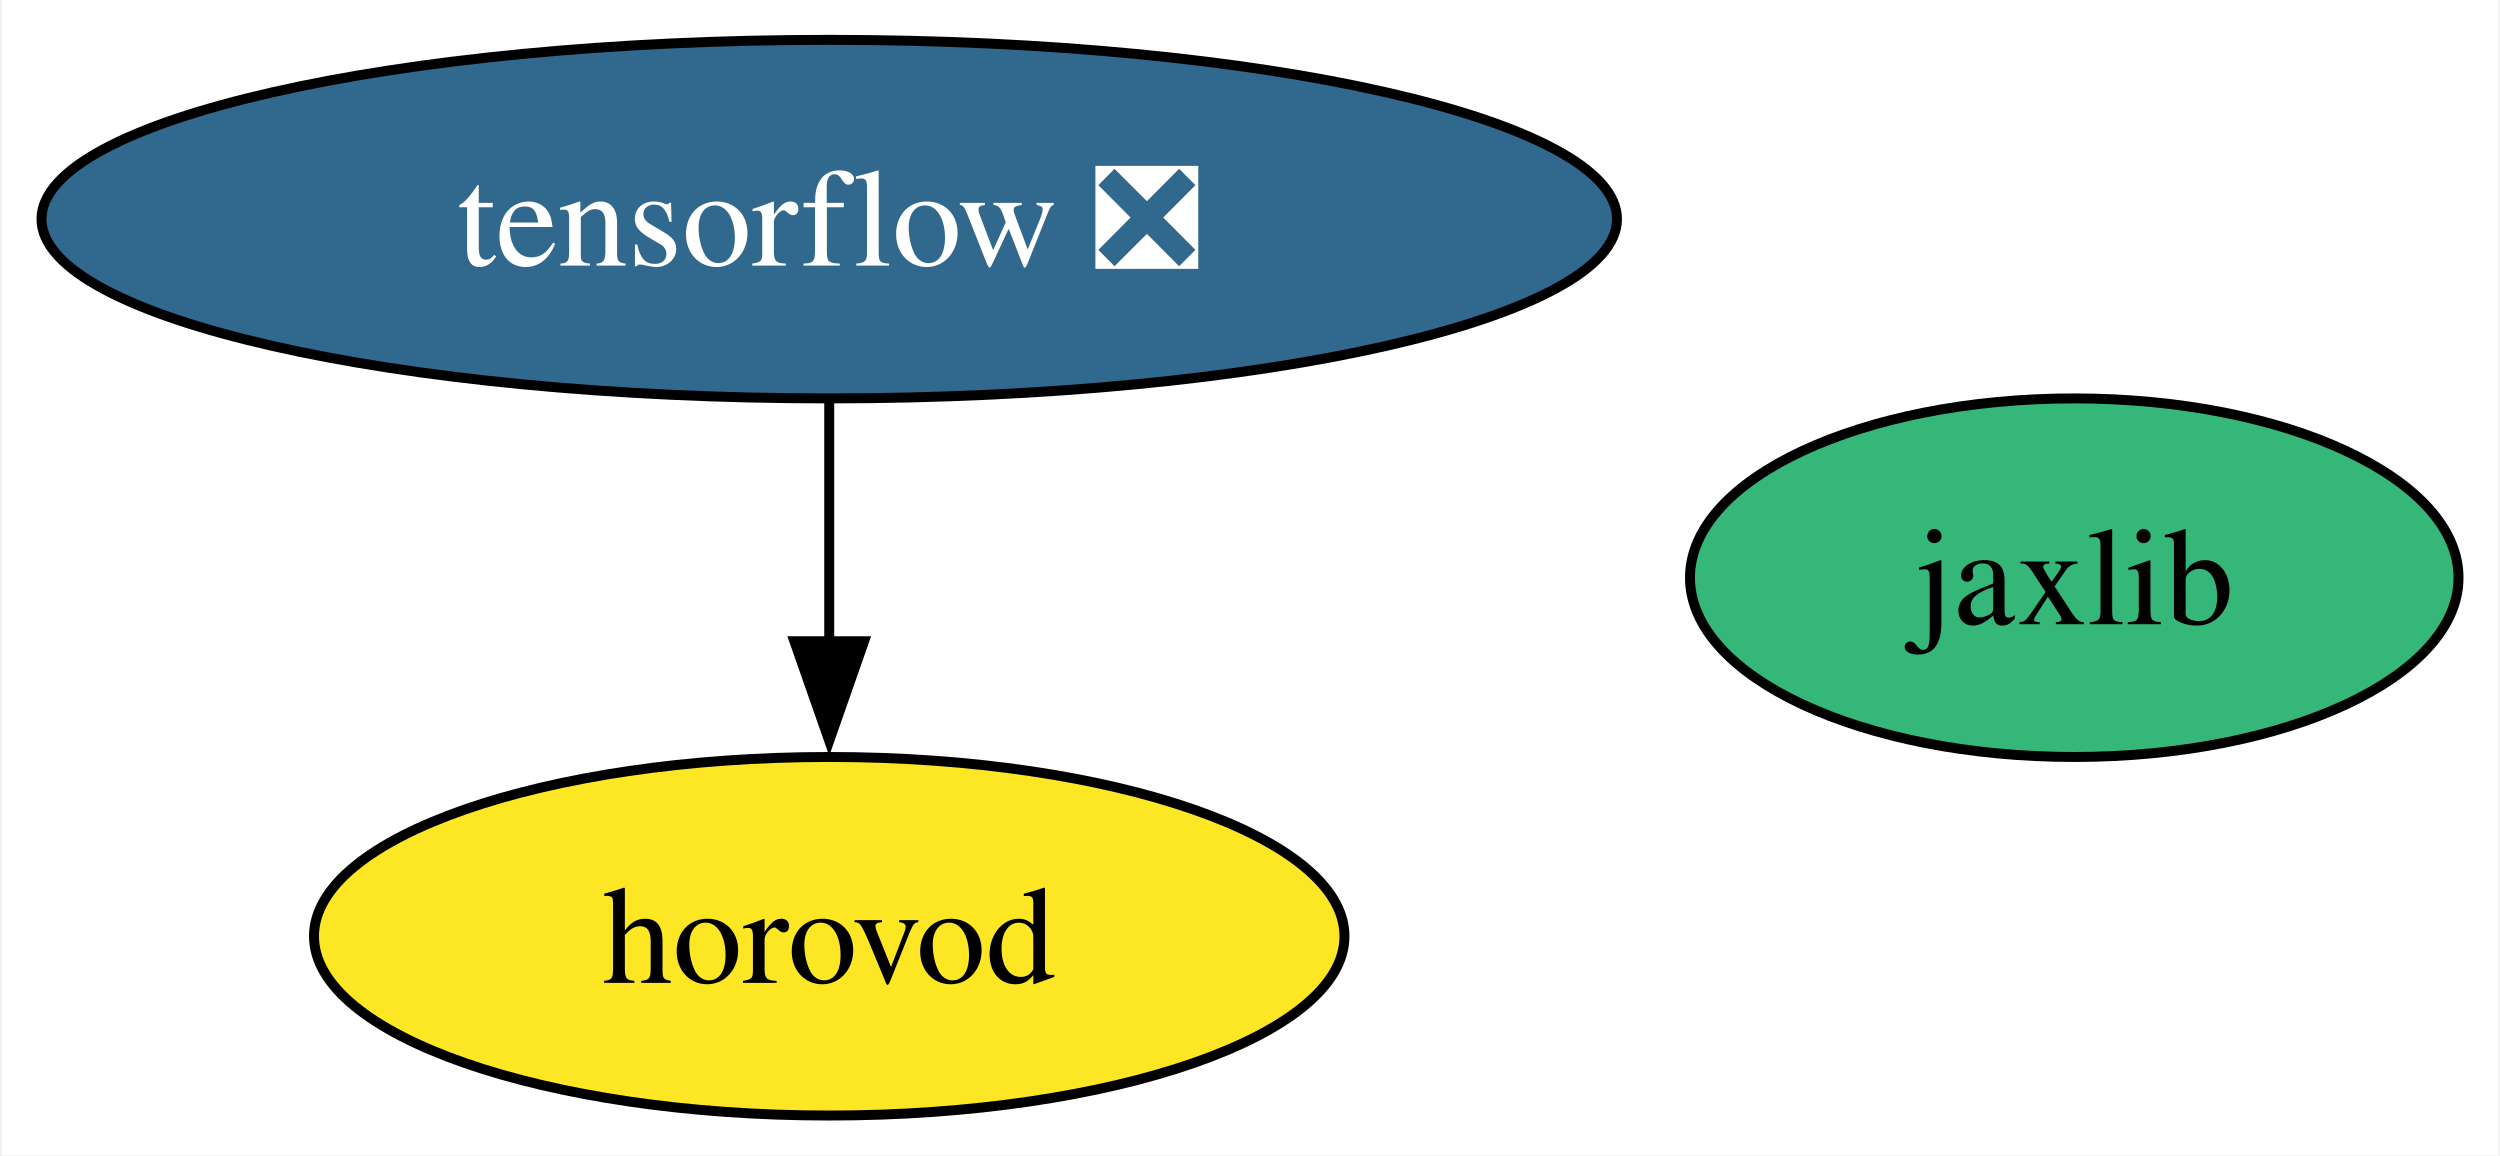
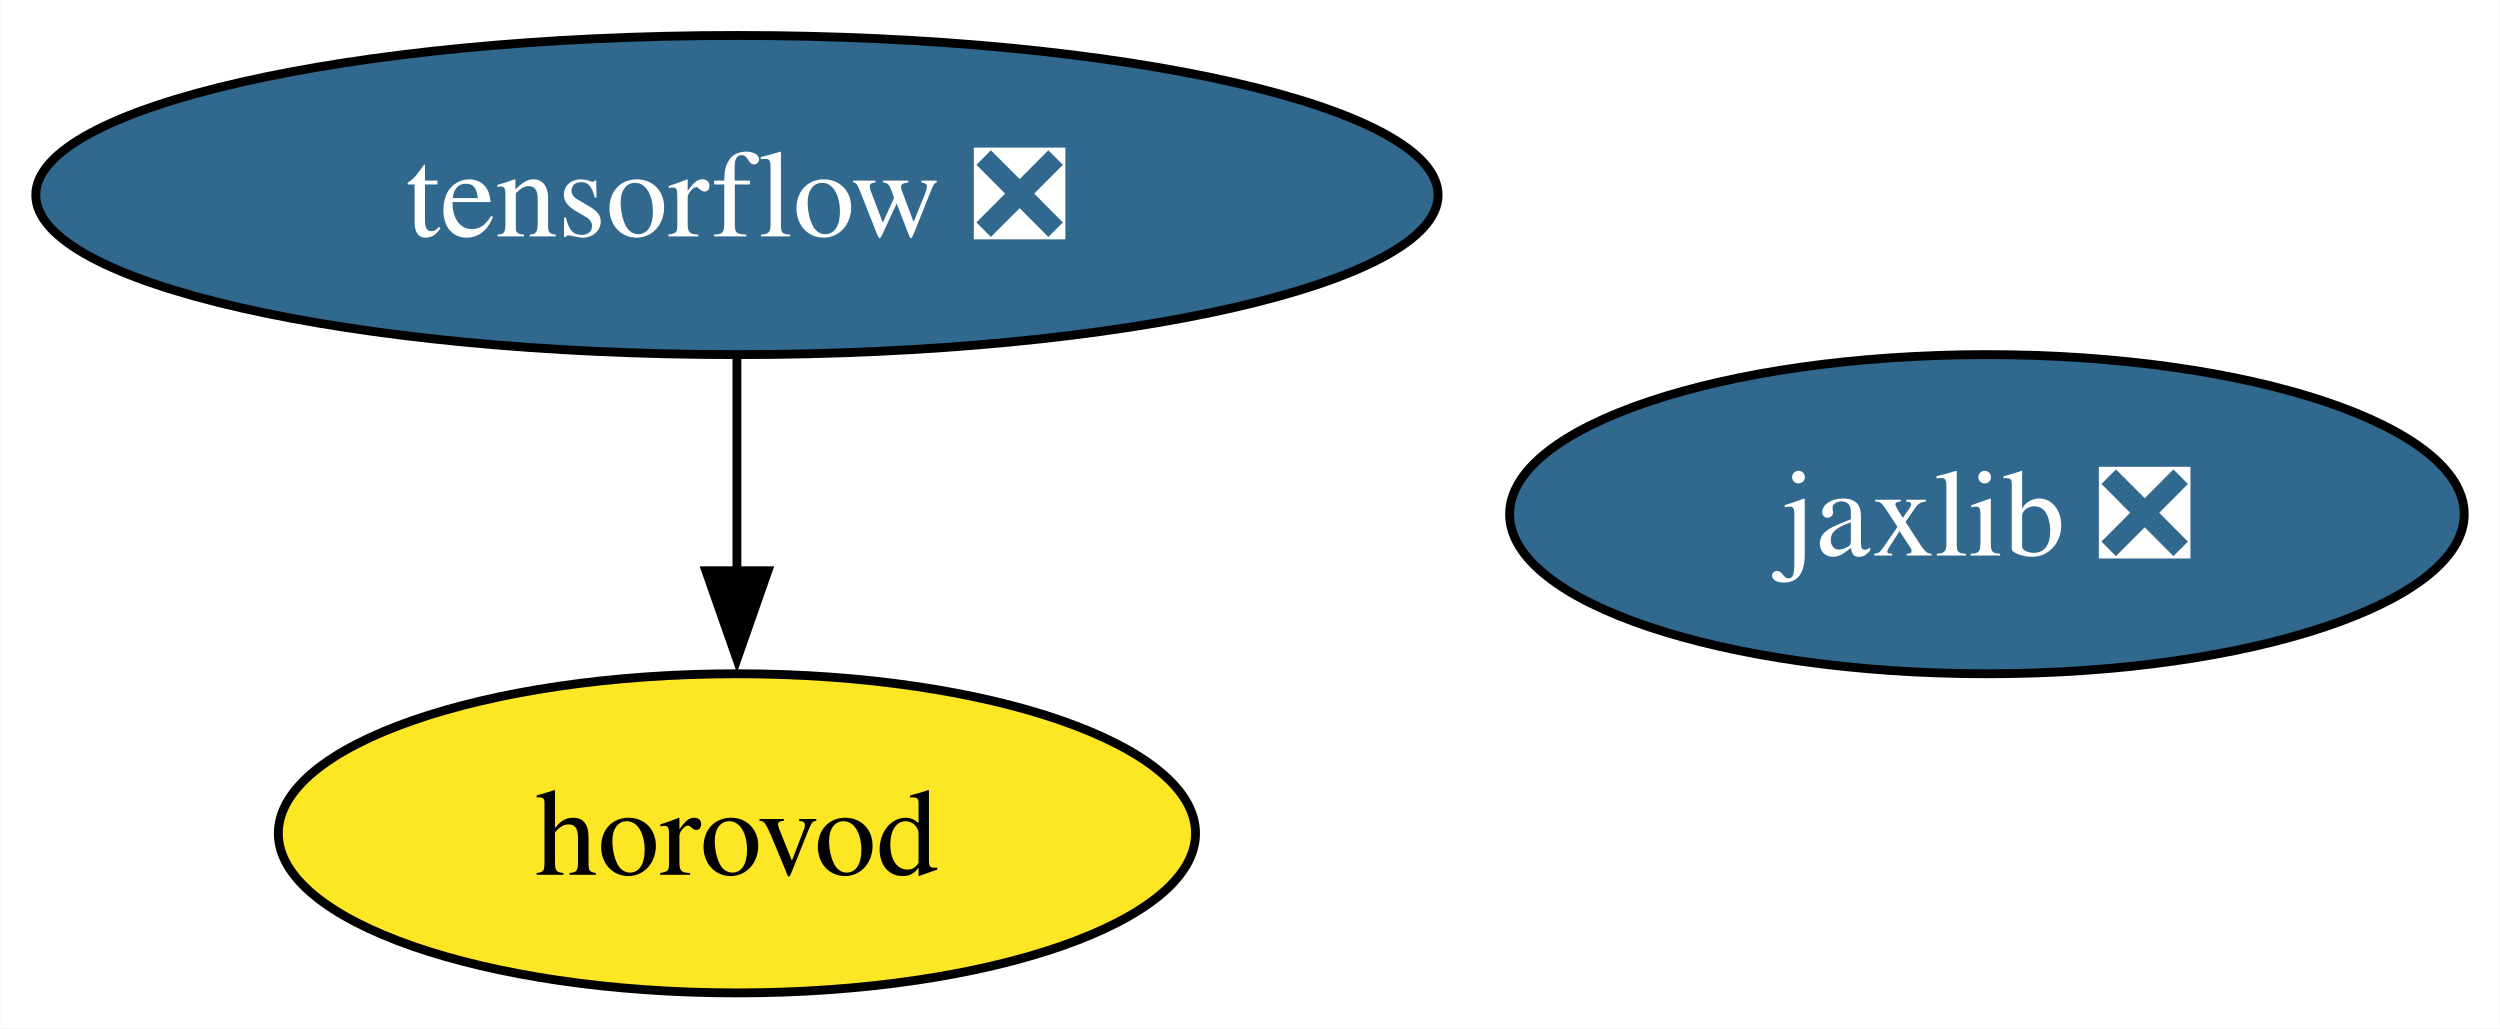
- <svg xmlns="http://www.w3.org/2000/svg" xmlns:xlink="http://www.w3.org/1999/xlink" width="251pt" height="116pt" viewBox="0.00 0.00 250.67 116.00">
+ <svg xmlns="http://www.w3.org/2000/svg" xmlns:xlink="http://www.w3.org/1999/xlink" width="282pt" height="116pt" viewBox="0.00 0.00 281.93 116.00">
  <g id="graph0" class="graph" transform="scale(1 1) rotate(0) translate(4 112)">
-     <polygon fill="white" stroke="none" points="-4,4 -4,-112 246.67,-112 246.67,4 -4,4" />
+     <polygon fill="white" stroke="none" points="-4,4 -4,-112 277.93,-112 277.93,4 -4,4" />
    <g id="node1" class="node">
      <g id="a_node1">
        <a xlink:href="https://github.com/conda-forge/tensorflow-feedstock/pull/377" xlink:title="tensorflow ❎">
          <ellipse fill="#31688e" stroke="black" cx="79.09" cy="-90" rx="79.09" ry="18" />
          <text text-anchor="middle" x="79.09" y="-85.33" font-family="Times,serif" font-size="14.00" fill="white">tensorflow ❎</text>
        </a>
      </g>
    </g>
    <g id="node3" class="node">
      <g id="a_node3">
        <a xlink:href="https://github.com/conda-forge/horovod-feedstock" xlink:title="horovod">
          <ellipse fill="#fde725" stroke="black" cx="79.09" cy="-18" rx="51.73" ry="18" />
          <text text-anchor="middle" x="79.09" y="-13.32" font-family="Times,serif" font-size="14.00">horovod</text>
        </a>
      </g>
    </g>
    <g id="edge1" class="edge">
      <path fill="none" stroke="black" d="M79.09,-71.7C79.09,-64.41 79.09,-55.73 79.09,-47.54" />
      <polygon fill="black" stroke="black" points="82.59,-47.62 79.09,-37.62 75.59,-47.62 82.59,-47.62" />
    </g>
    <g id="node2" class="node">
      <g id="a_node2">
-         <a xlink:href="https://github.com/conda-forge/jaxlib-feedstock" xlink:title="jaxlib">
-           <ellipse fill="#35b779" stroke="black" cx="204.09" cy="-54" rx="38.58" ry="18" />
-           <text text-anchor="middle" x="204.09" y="-49.33" font-family="Times,serif" font-size="14.00">jaxlib</text>
+         <a xlink:href="https://github.com/conda-forge/jaxlib-feedstock/pull/235" xlink:title="jaxlib ❎">
+           <ellipse fill="#31688e" stroke="black" cx="220.09" cy="-54" rx="53.84" ry="18" />
+           <text text-anchor="middle" x="220.09" y="-49.33" font-family="Times,serif" font-size="14.00" fill="white">jaxlib ❎</text>
        </a>
      </g>
    </g>
  </g>
</svg>
